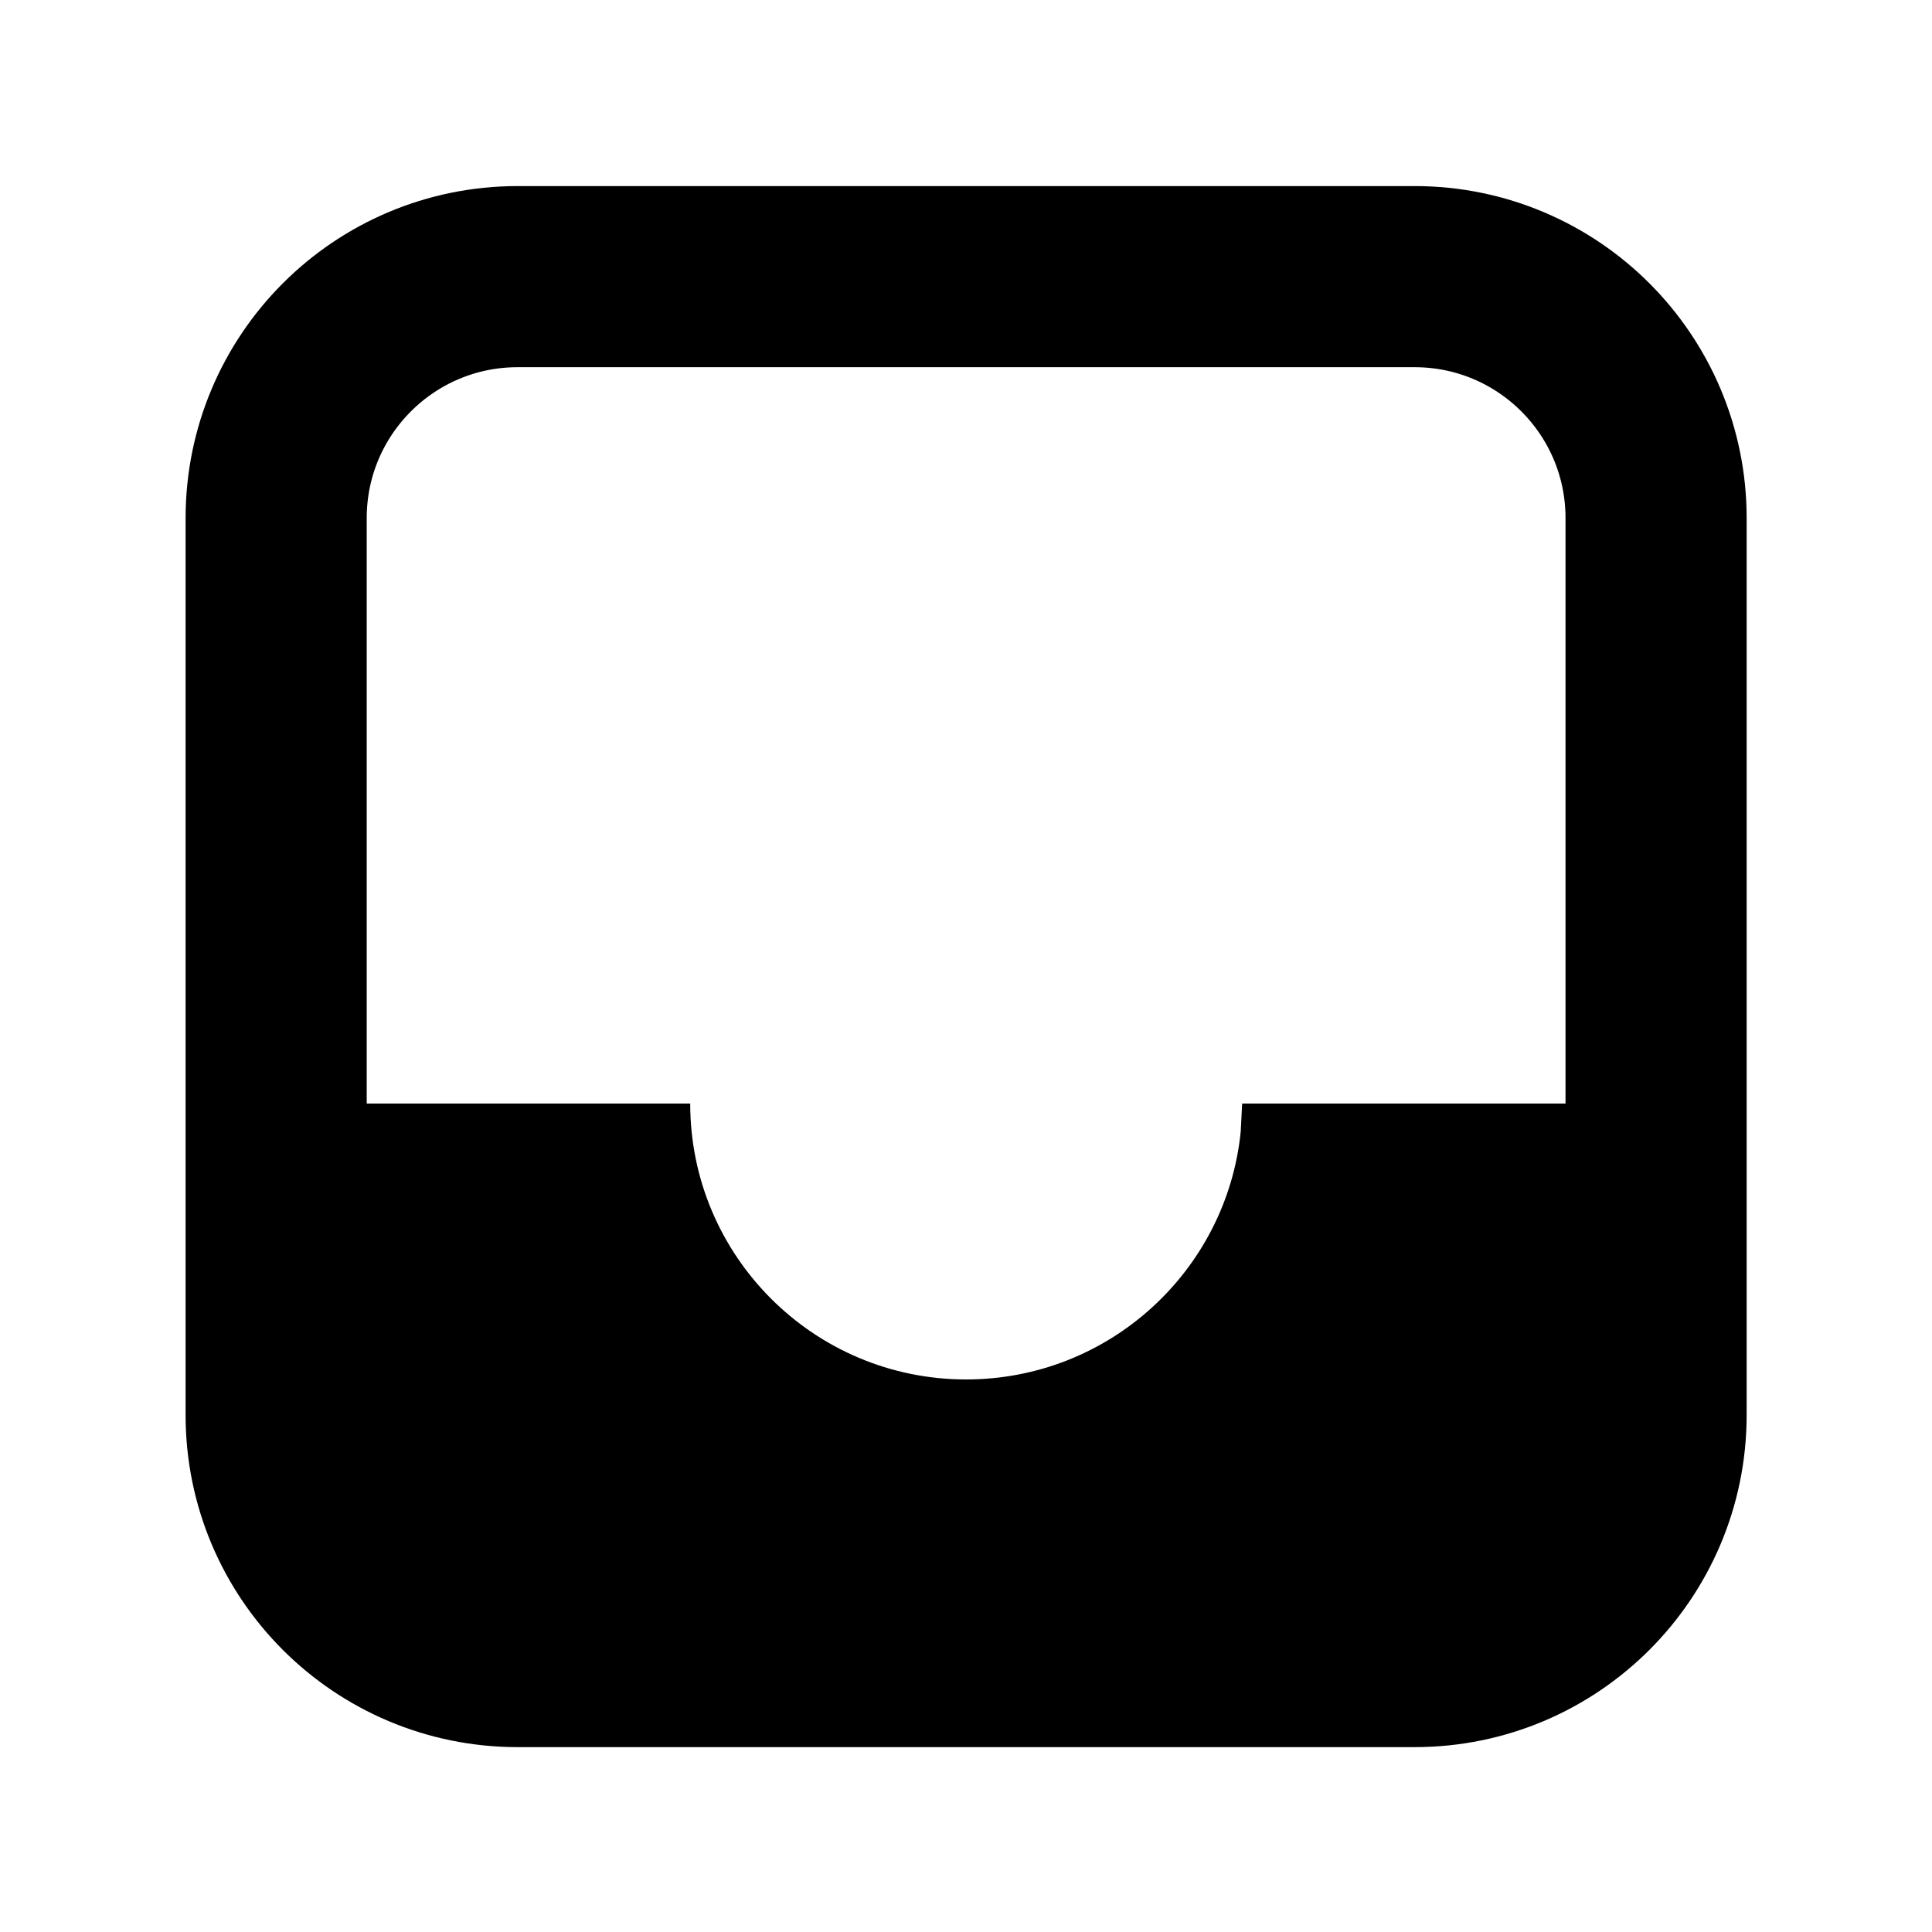
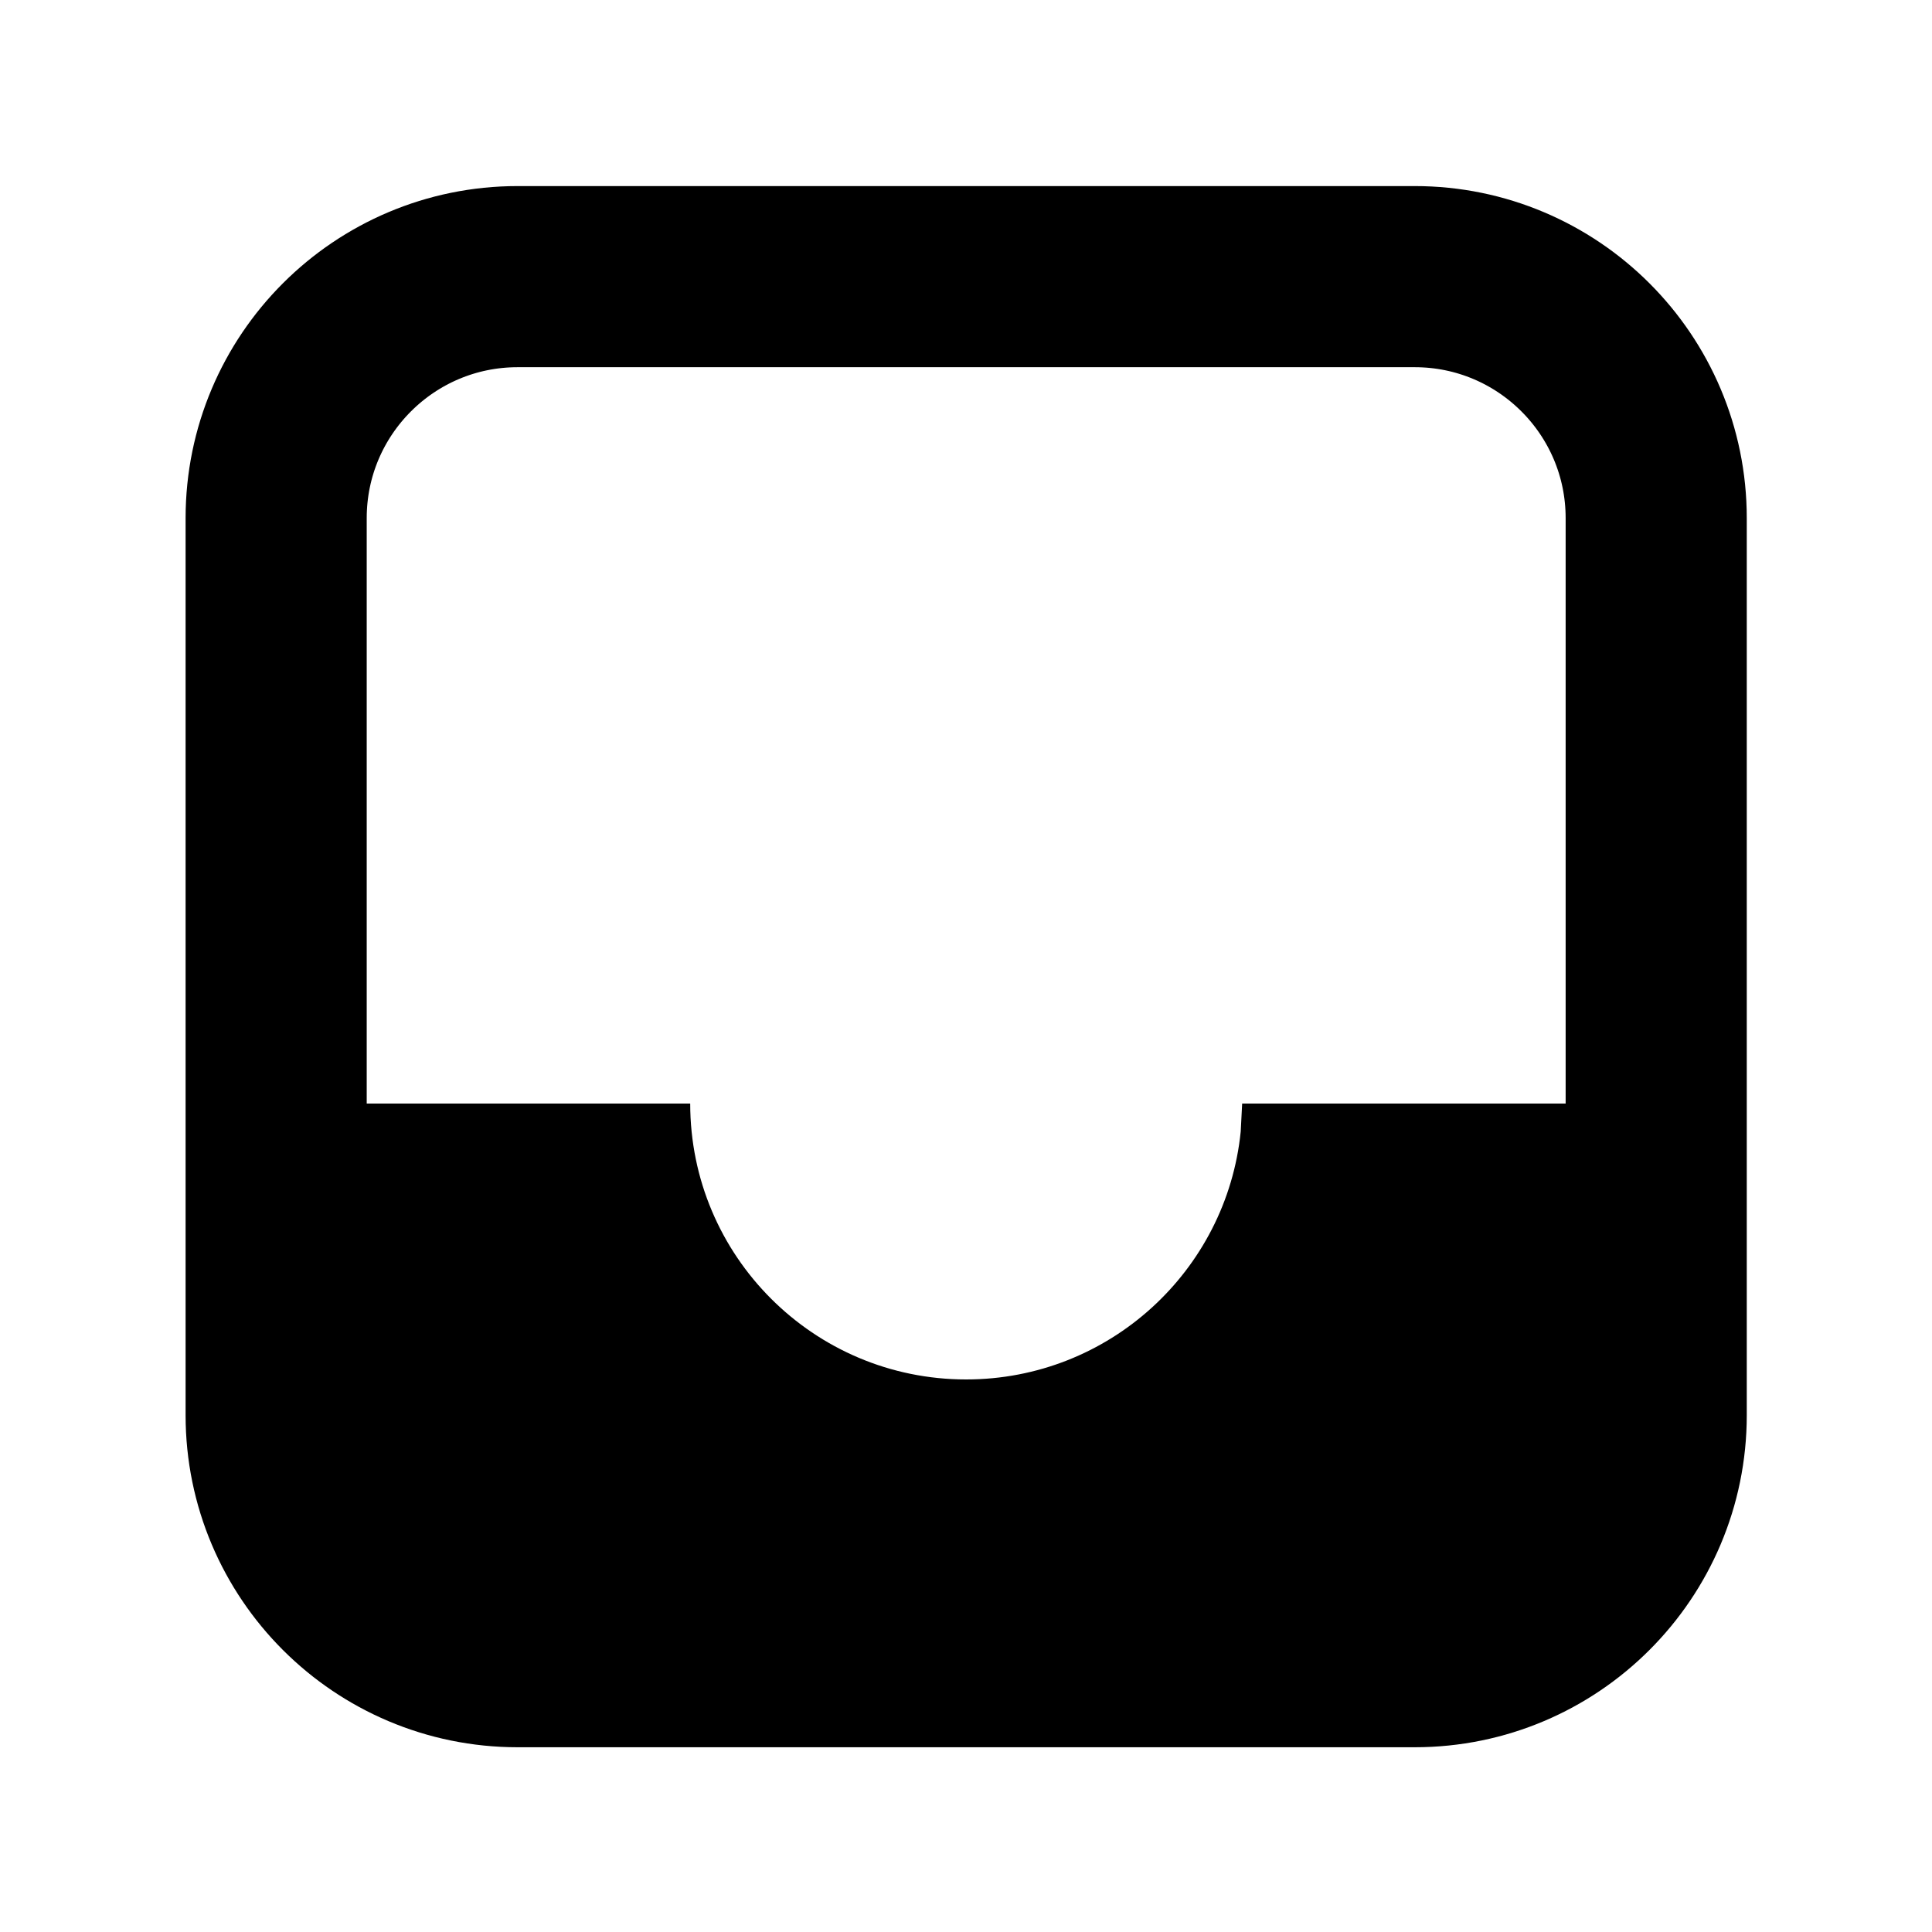
<svg xmlns="http://www.w3.org/2000/svg" width="100%" height="100%" viewBox="0 0 16 16" fill="none">
-   <path d="M4.287 2.291C3.182 2.291 2.287 3.186 2.287 4.291L2.287 11.719C2.287 12.824 3.182 13.719 4.287 13.719H11.715C12.82 13.719 13.715 12.824 13.715 11.719V4.291C13.715 3.186 12.82 2.291 11.715 2.291L4.287 2.291Z" stroke="currentColor" stroke-width="1.5" vector-effect="non-scaling-stroke" />
-   <path d="M5.716 9.139C5.716 10.401 6.739 11.424 8.001 11.424C9.184 11.424 10.158 10.525 10.275 9.373L10.287 9.139L13.716 9.139V11.71C13.716 12.815 12.82 13.71 11.716 13.71H4.287C3.183 13.71 2.287 12.815 2.287 11.71L2.287 9.139L5.716 9.139Z" fill="currentColor" vector-effect="non-scaling-stroke" />
+   <path d="M4.287 2.291C3.183 2.291 2.287 3.186 2.287 4.291L2.287 11.72C2.287 12.824 3.183 13.72 4.287 13.72H11.716C12.82 13.72 13.716 12.824 13.716 11.72V4.291C13.716 3.186 12.82 2.291 11.716 2.291L4.287 2.291Z" stroke="currentColor" stroke-width="1.5" vector-effect="non-scaling-stroke" />
+   <path d="M5.716 9.139C5.716 10.401 6.739 11.424 8.001 11.424C9.184 11.424 10.158 10.525 10.275 9.372L10.287 9.139L13.716 9.139V11.71C13.716 12.815 12.82 13.71 11.716 13.71H4.287C3.183 13.71 2.287 12.815 2.287 11.71L2.287 9.139L5.716 9.139Z" fill="currentColor" vector-effect="non-scaling-stroke" />
</svg>
